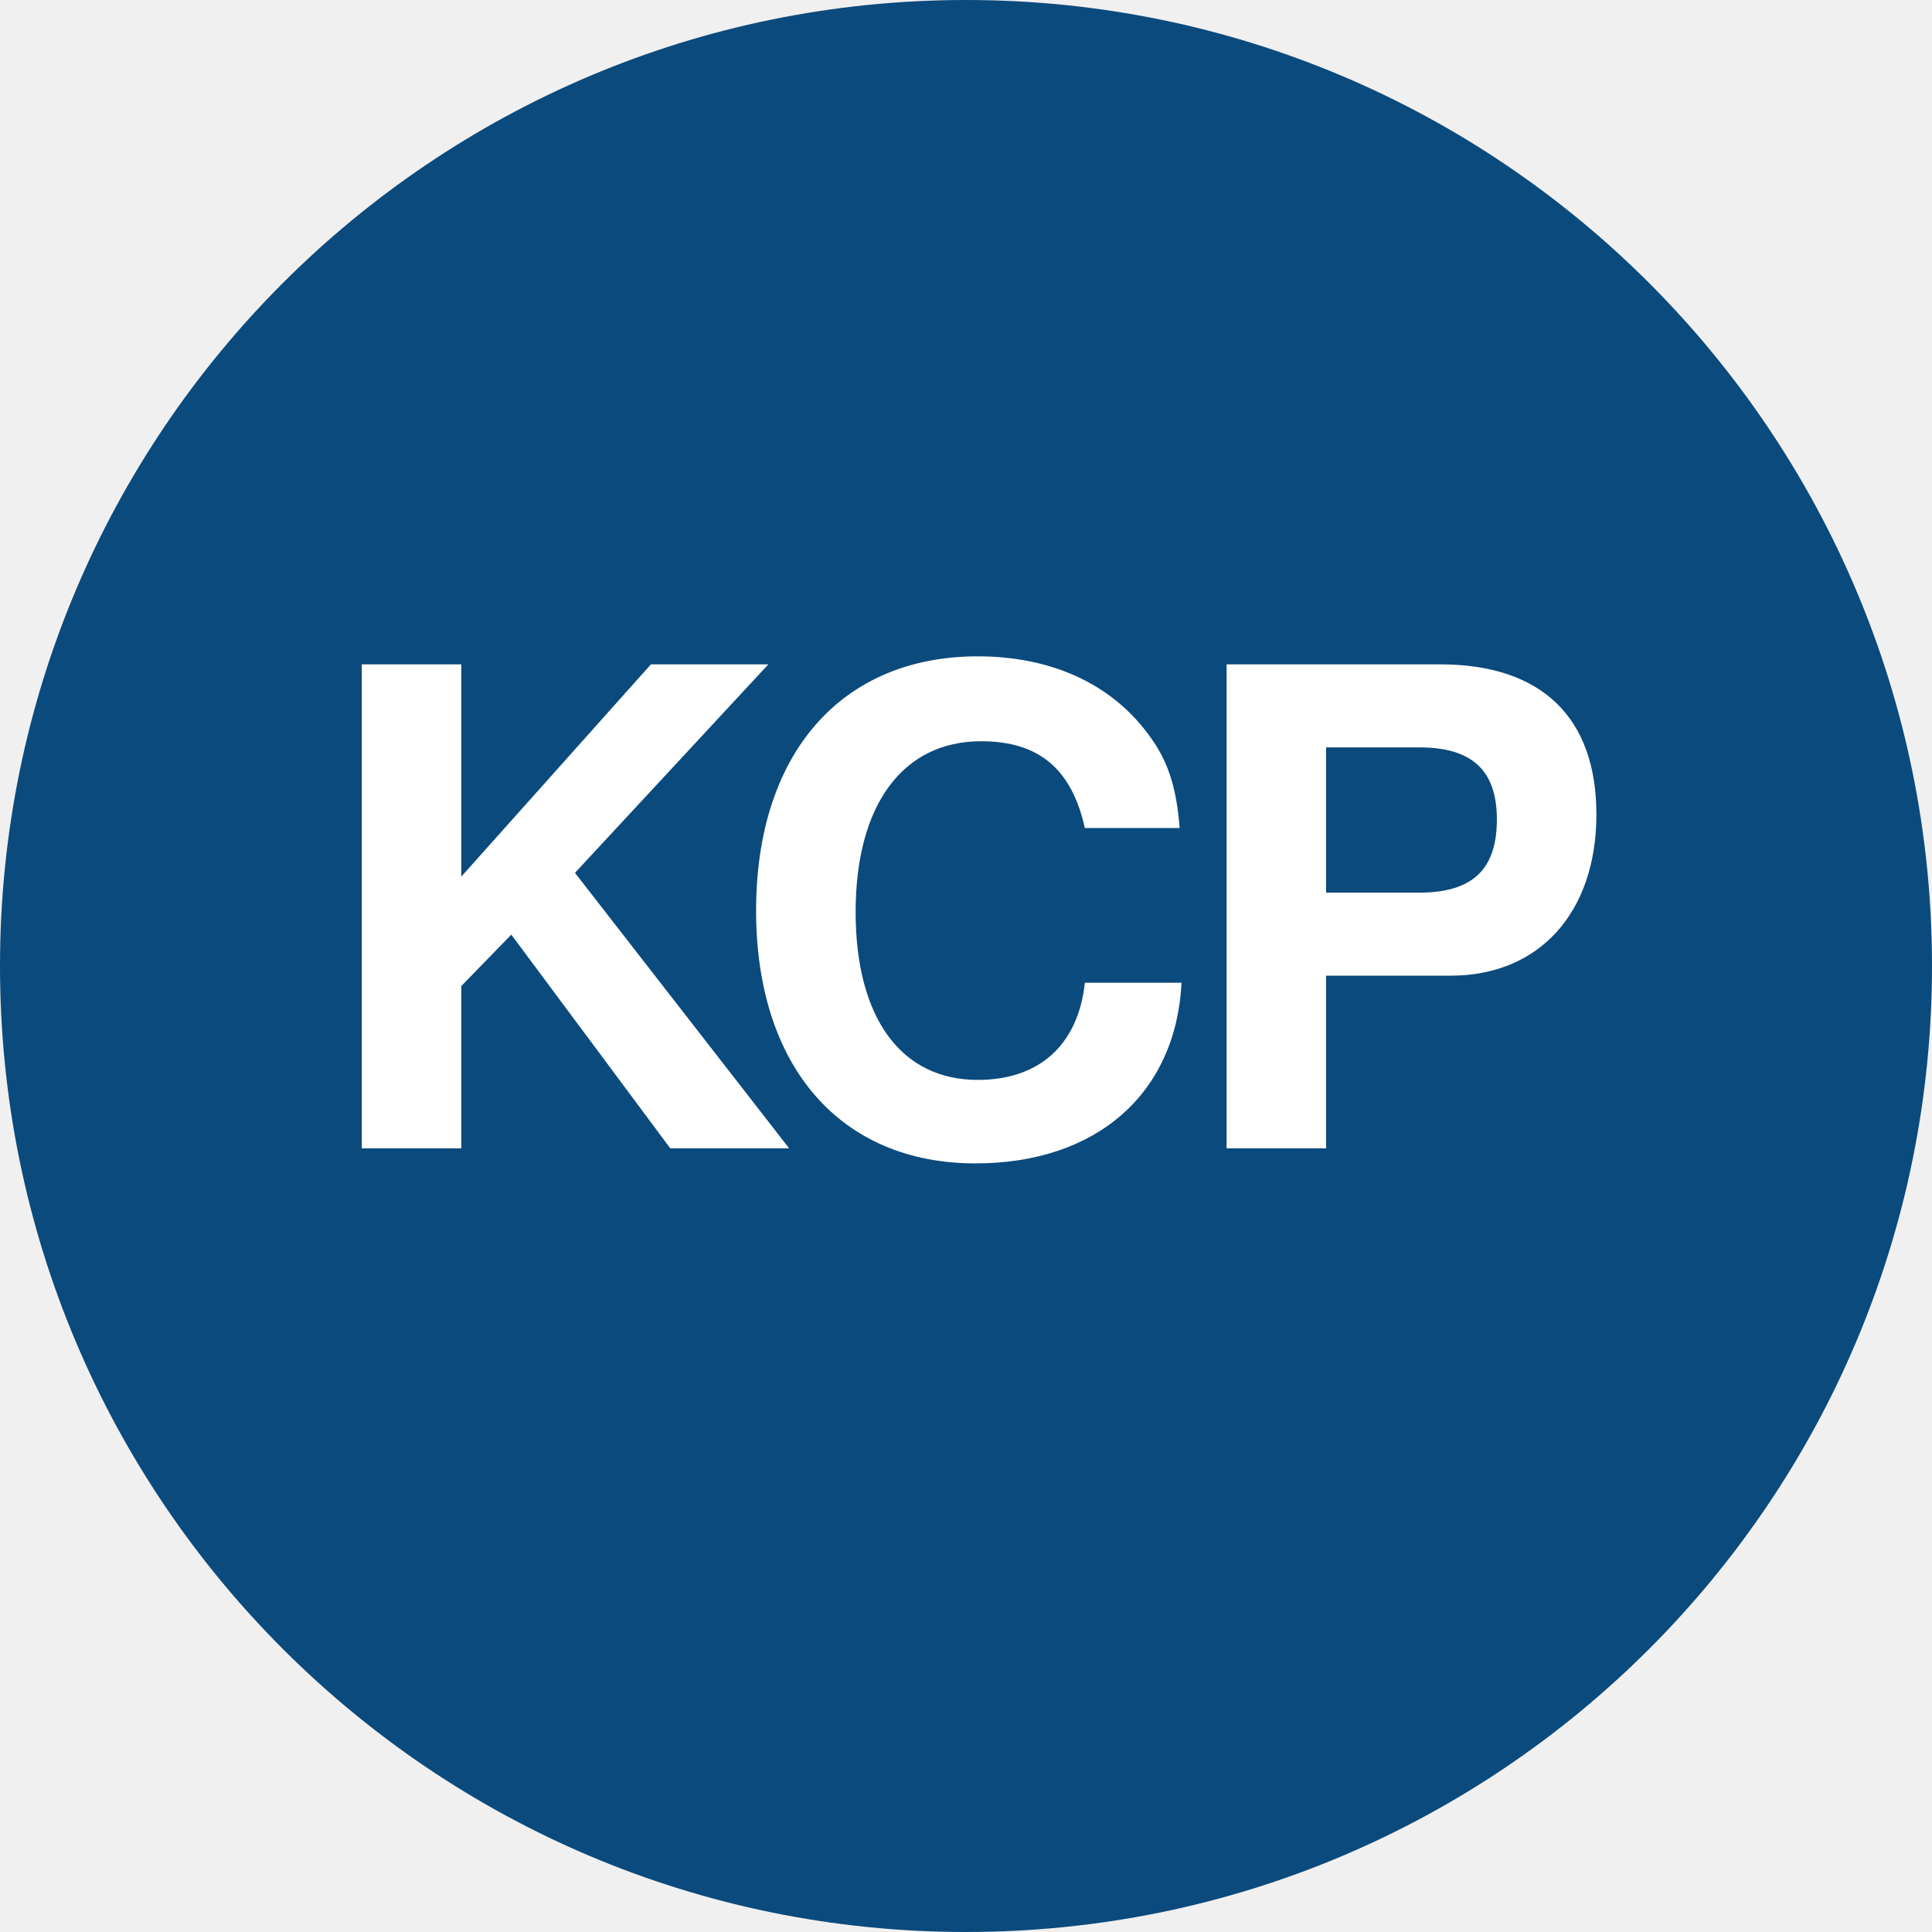
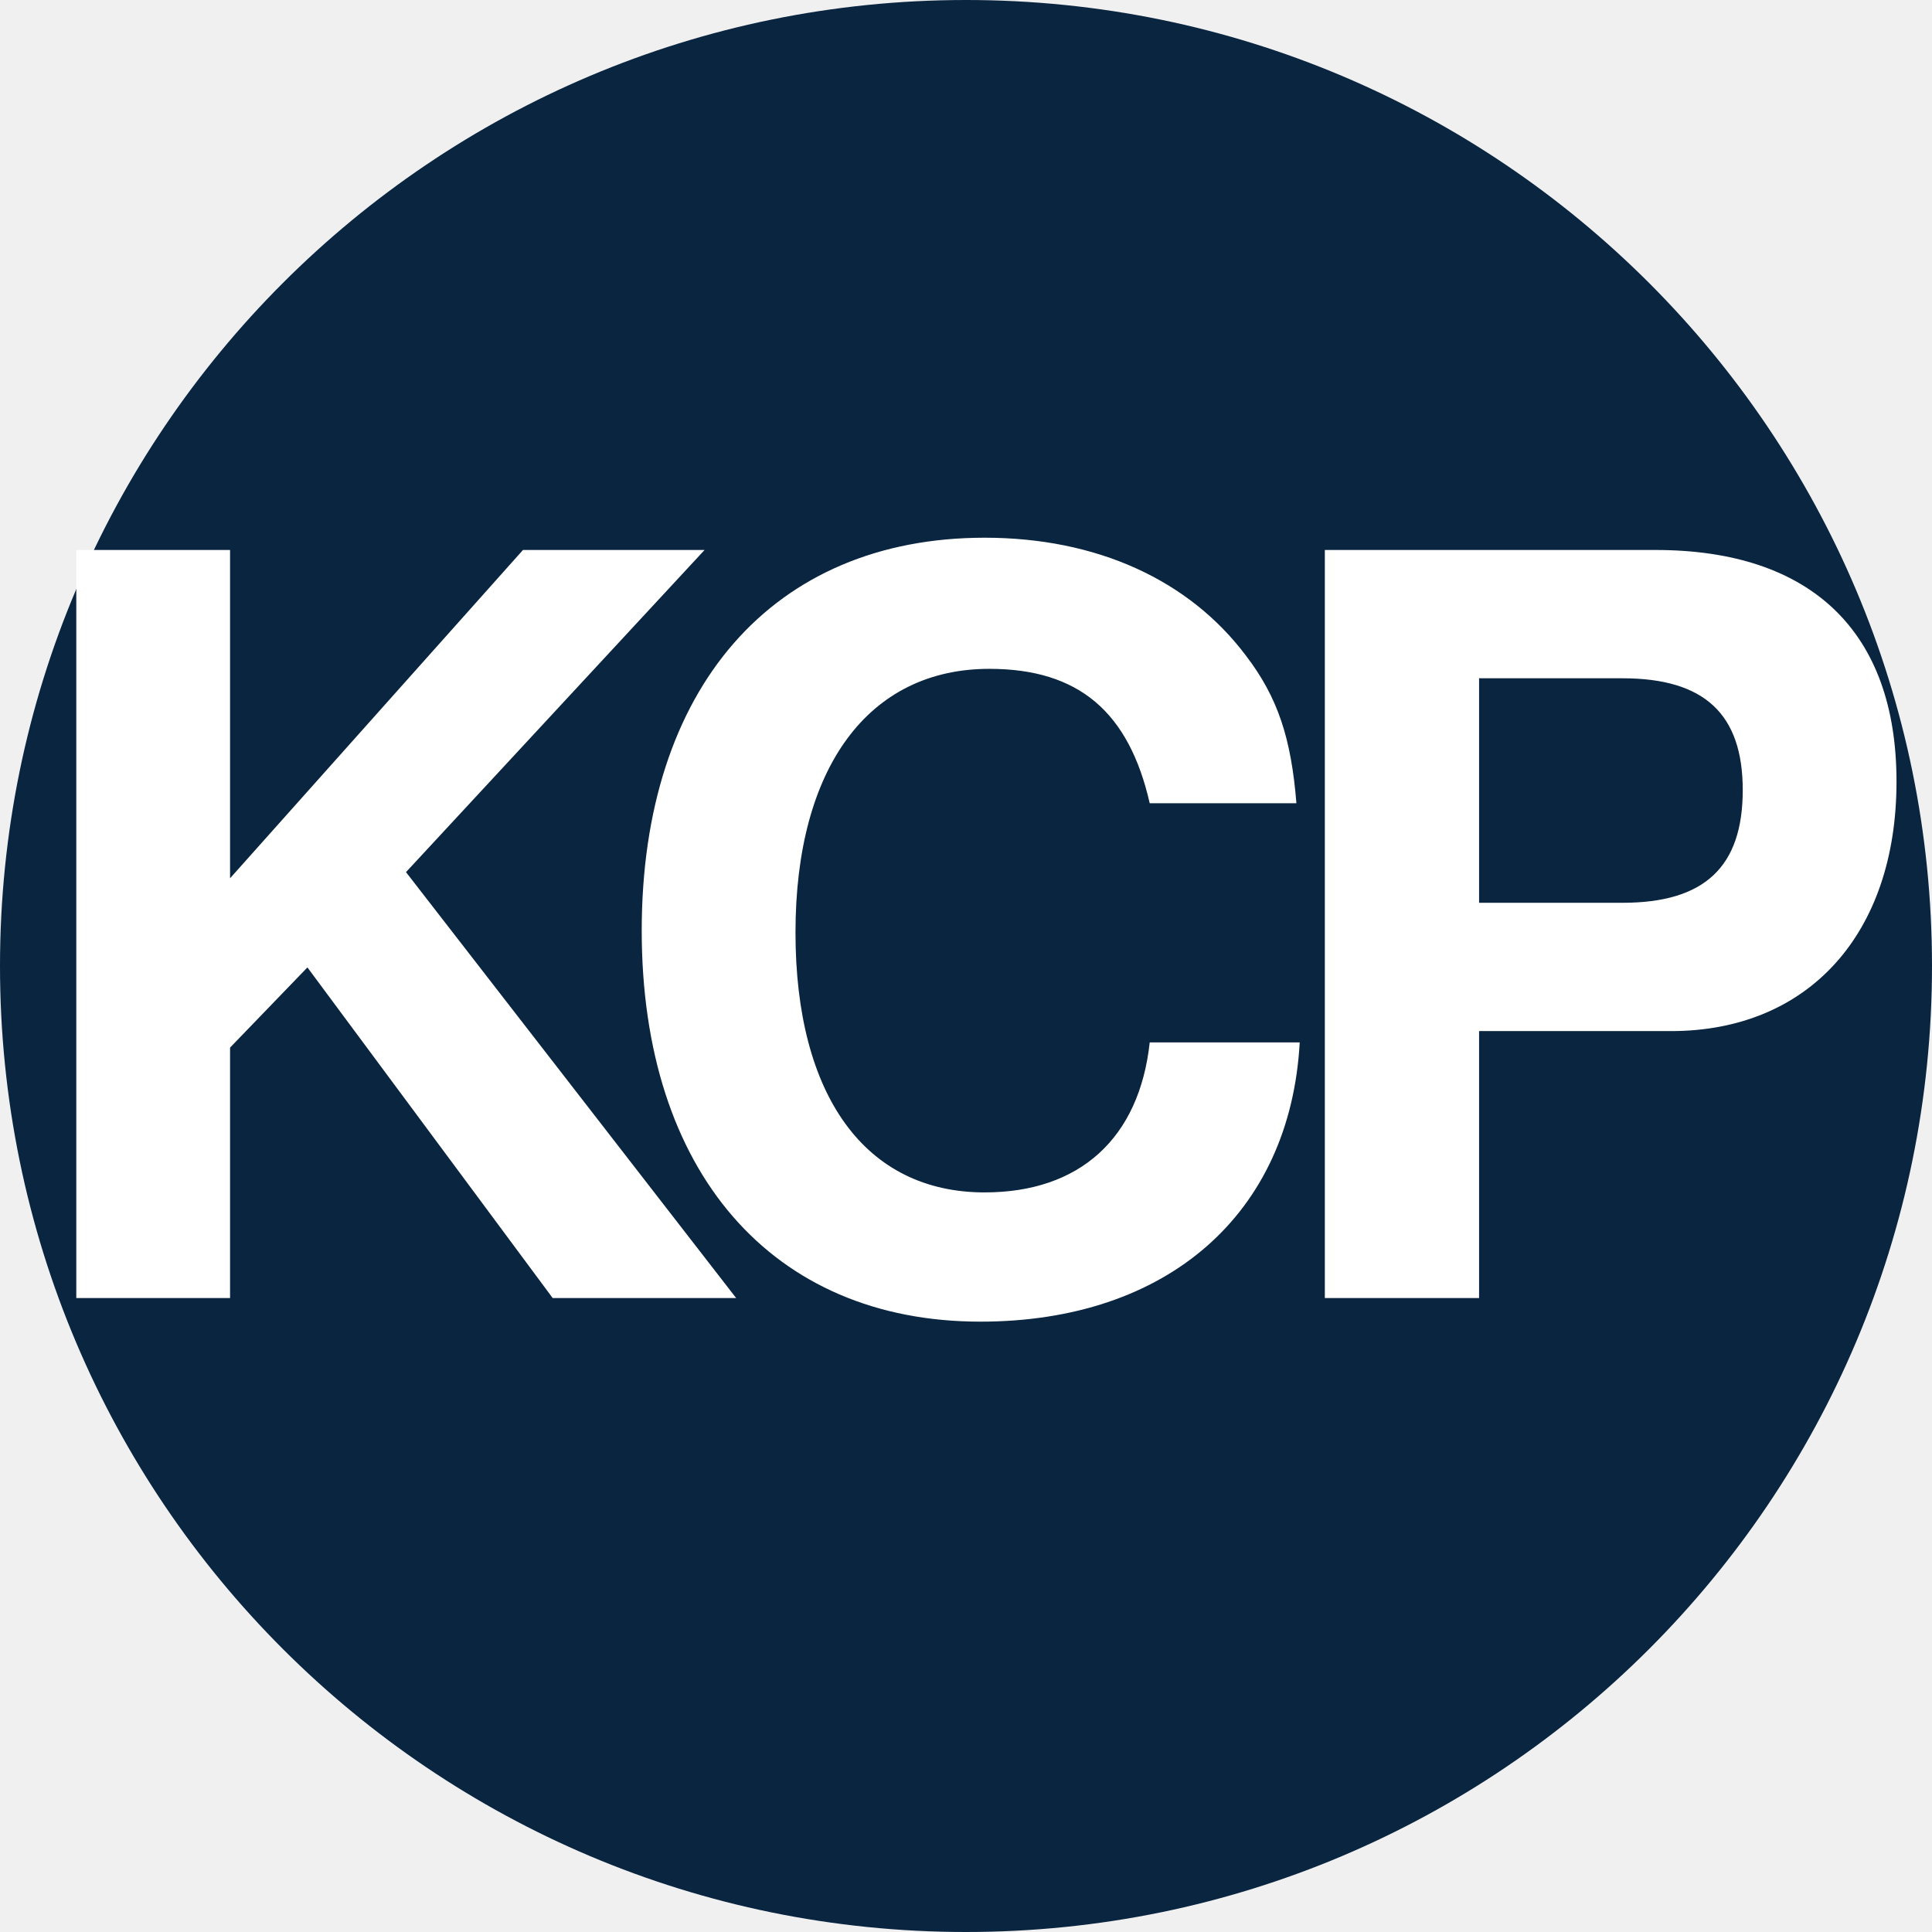
<svg xmlns="http://www.w3.org/2000/svg" viewBox="0 0 64 64">
-   <circle cx="32" cy="32" r="32" fill="#0b4a7d" />
-   <text x="32" y="33" text-anchor="middle" dominant-baseline="central" font-family="-apple-system, BlinkMacSystemFont, 'Segoe UI', Helvetica, Arial, sans-serif" font-weight="800" font-size="22" letter-spacing="-1" fill="#ffffff">KCP</text>
+   <circle cx="32" cy="32" r="32" fill="#0a2540" />
+   <text x="32" y="43" text-anchor="middle" font-family="-apple-system, BlinkMacSystemFont, 'Segoe UI', Helvetica, Arial, sans-serif" font-weight="900" font-size="34" letter-spacing="-3" fill="#ffffff">KCP</text>
</svg>
